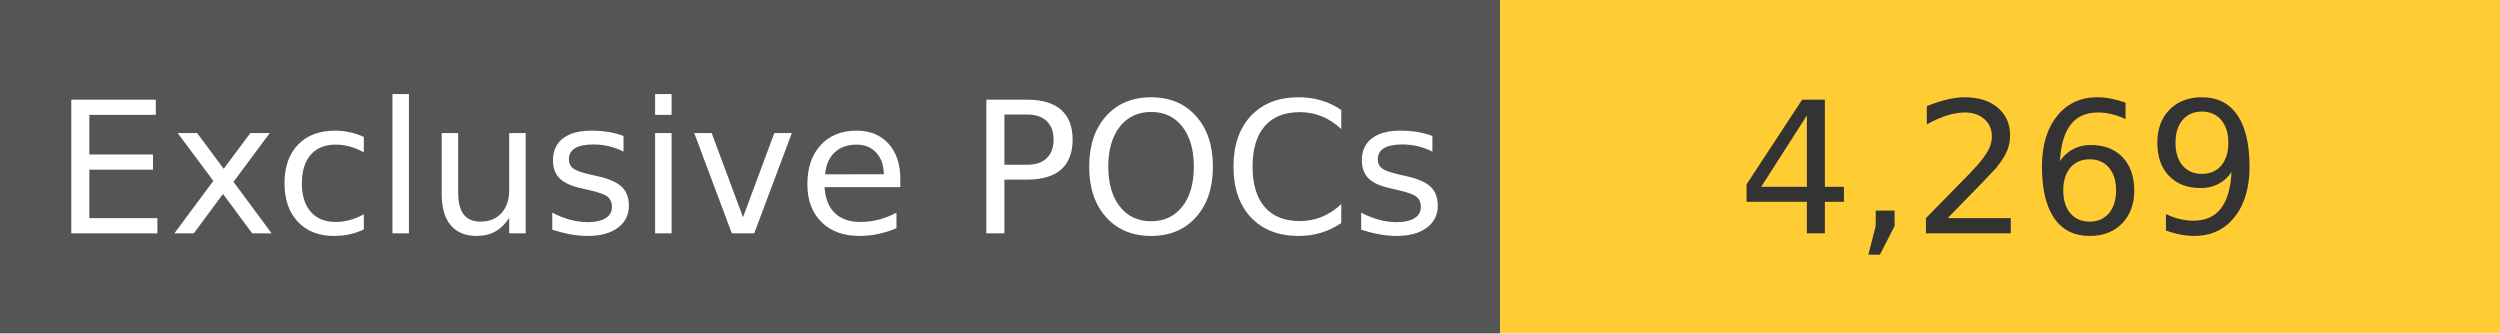
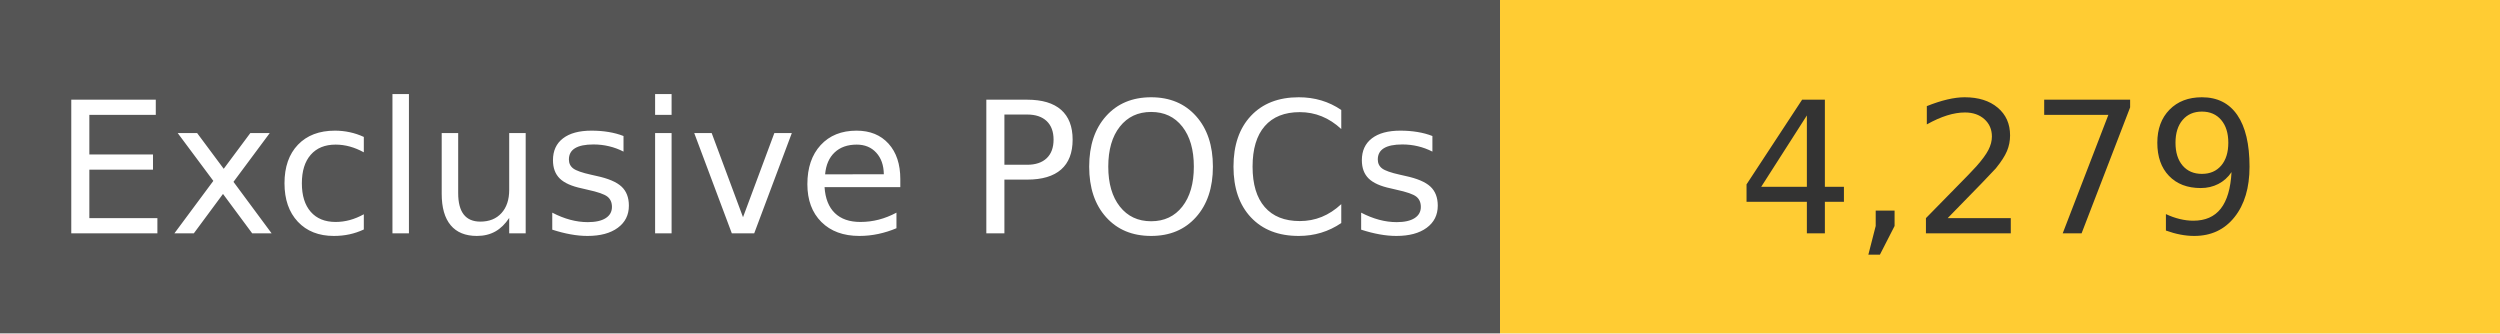
<svg xmlns="http://www.w3.org/2000/svg" width="150" height="20" role="img">
  <linearGradient id="s" x2="0" y2="100%">
    <stop offset="0" stop-color="#bbb" stop-opacity=".1" />
    <stop offset="1" stop-opacity=".1" />
  </linearGradient>
  <g>
    <rect width="90" height="20" fill="#555" />
    <rect x="90" width="267" height="20" fill="#ffcc33" />
  </g>
  <g fill="#fff" text-anchor="middle" font-family="Verdana,Geneva,DejaVu Sans,sans-serif" text-rendering="geometricPrecision" font-size="110">
    <text x="450" y="140" transform="scale(.1)" fill="#fff">
            Exclusive POCs
        </text>
    <text x="1200" y="140" transform="scale(.1)" fill="#333">
-             4,269
+             4,279
        </text>
  </g>
</svg>
